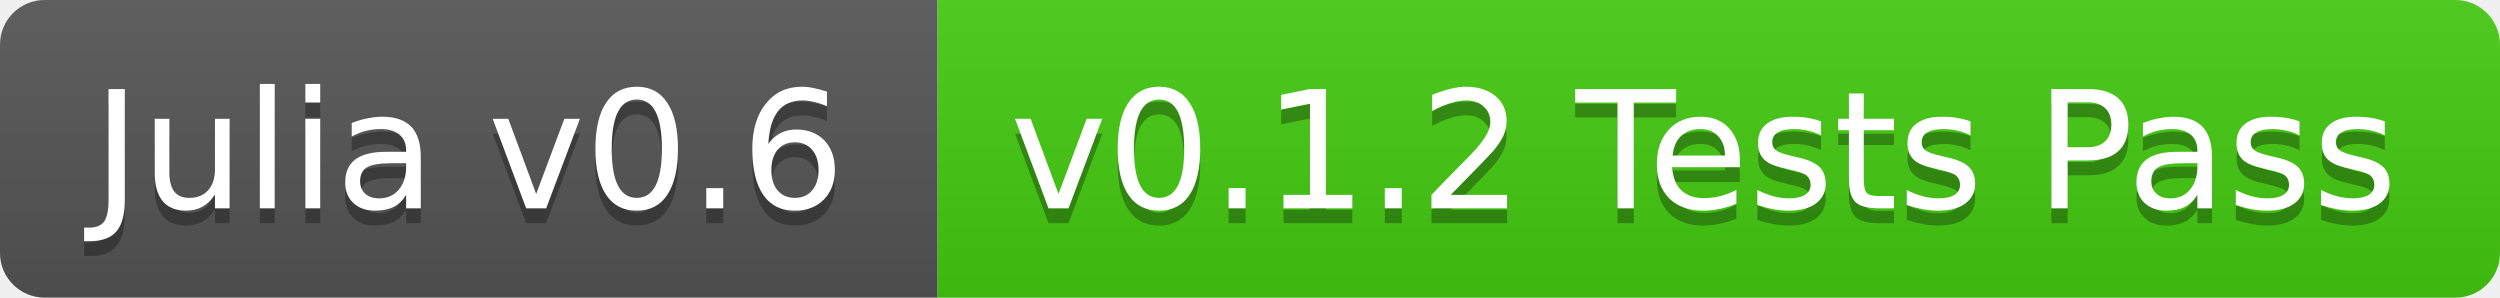
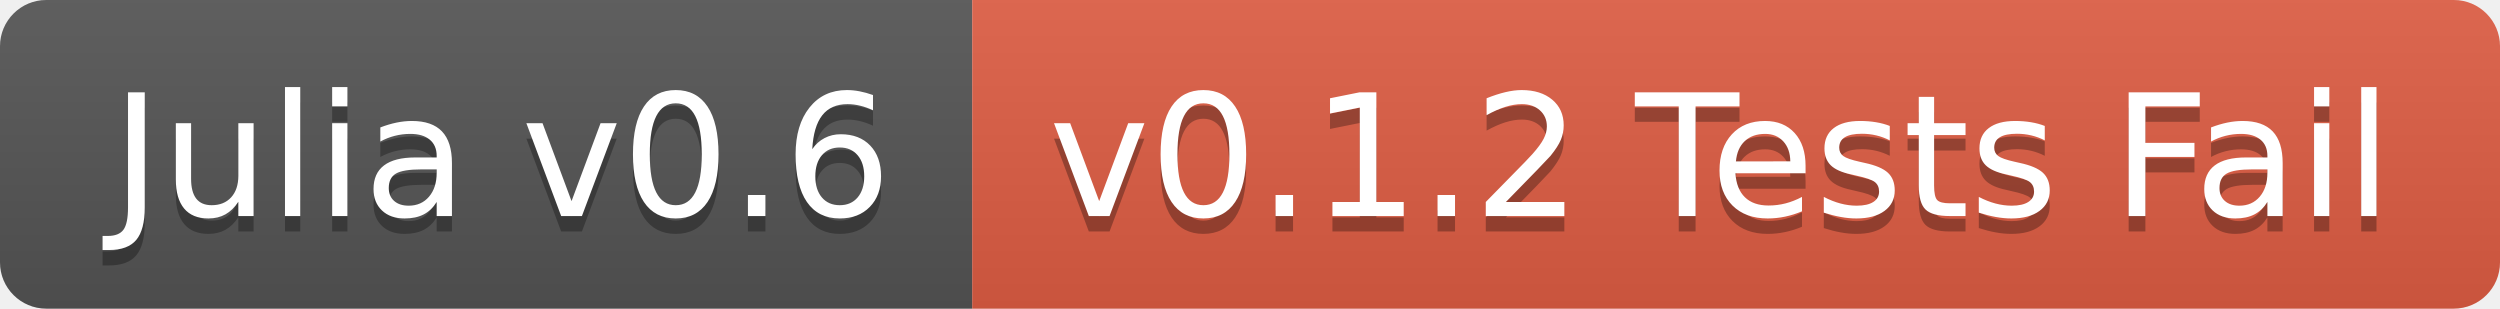
- <svg xmlns="http://www.w3.org/2000/svg" width="168" height="20">
+ <svg xmlns="http://www.w3.org/2000/svg" width="162" height="20">
  <linearGradient id="b" x2="0" y2="100%">
    <stop offset="0" stop-color="#bbb" stop-opacity=".1" />
    <stop offset="1" stop-opacity=".1" />
  </linearGradient>
  <clipPath id="a">
-     <rect width="168" height="20" rx="3" fill="#fff" />
+     <rect width="162" height="20" rx="3" fill="#fff" />
  </clipPath>
  <g clip-path="url(#a)">
    <path fill="#555" d="M0 0h63v20H0z" />
-     <path fill="#4c1" d="M63 0h105v20H63z" />
-     <path fill="url(#b)" d="M0 0h168v20H0z" />
+     <path fill="#e05d44" d="M63 0h99v20H63z" />
+     <path fill="url(#b)" d="M0 0h162v20H0z" />
  </g>
-   <g fill="#fff" text-anchor="middle" font-family="DejaVu Sans,Verdana,Geneva,sans-serif" font-size="11">
-     <text x="31.5" y="15" fill="#010101" fill-opacity=".3">Julia v0.6</text>
-     <text x="31.5" y="14">Julia v0.6</text>
-     <text x="114.5" y="15" fill="#010101" fill-opacity=".3">v0.1.2 Tests Pass</text>
-     <text x="114.5" y="14">v0.1.2 Tests Pass</text>
+   <g fill="#fff" text-anchor="middle" font-family="DejaVu Sans,Verdana,Geneva,sans-serif" font-size="110">
+     <text x="325" y="150" fill="#010101" fill-opacity=".3" transform="scale(.1)" textLength="530">Julia v0.6</text>
+     <text x="325" y="140" transform="scale(.1)" textLength="530">Julia v0.6</text>
+     <text x="1115" y="150" fill="#010101" fill-opacity=".3" transform="scale(.1)" textLength="890">v0.1.2 Tests Fail</text>
+     <text x="1115" y="140" transform="scale(.1)" textLength="890">v0.1.2 Tests Fail</text>
  </g>
</svg>
